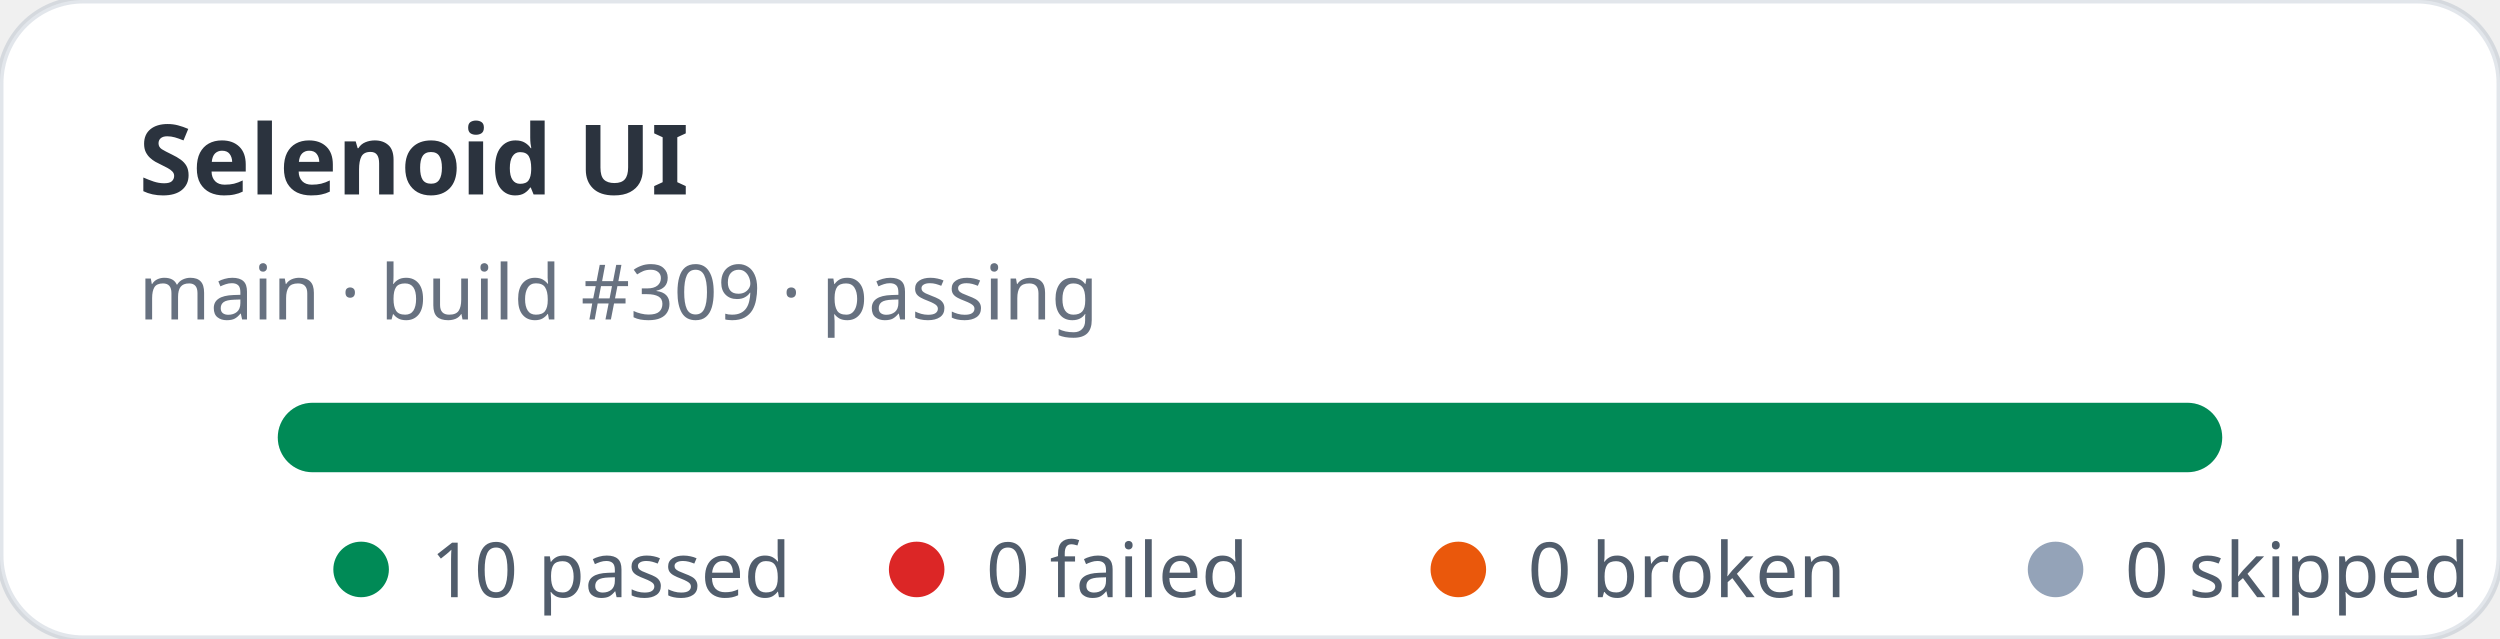
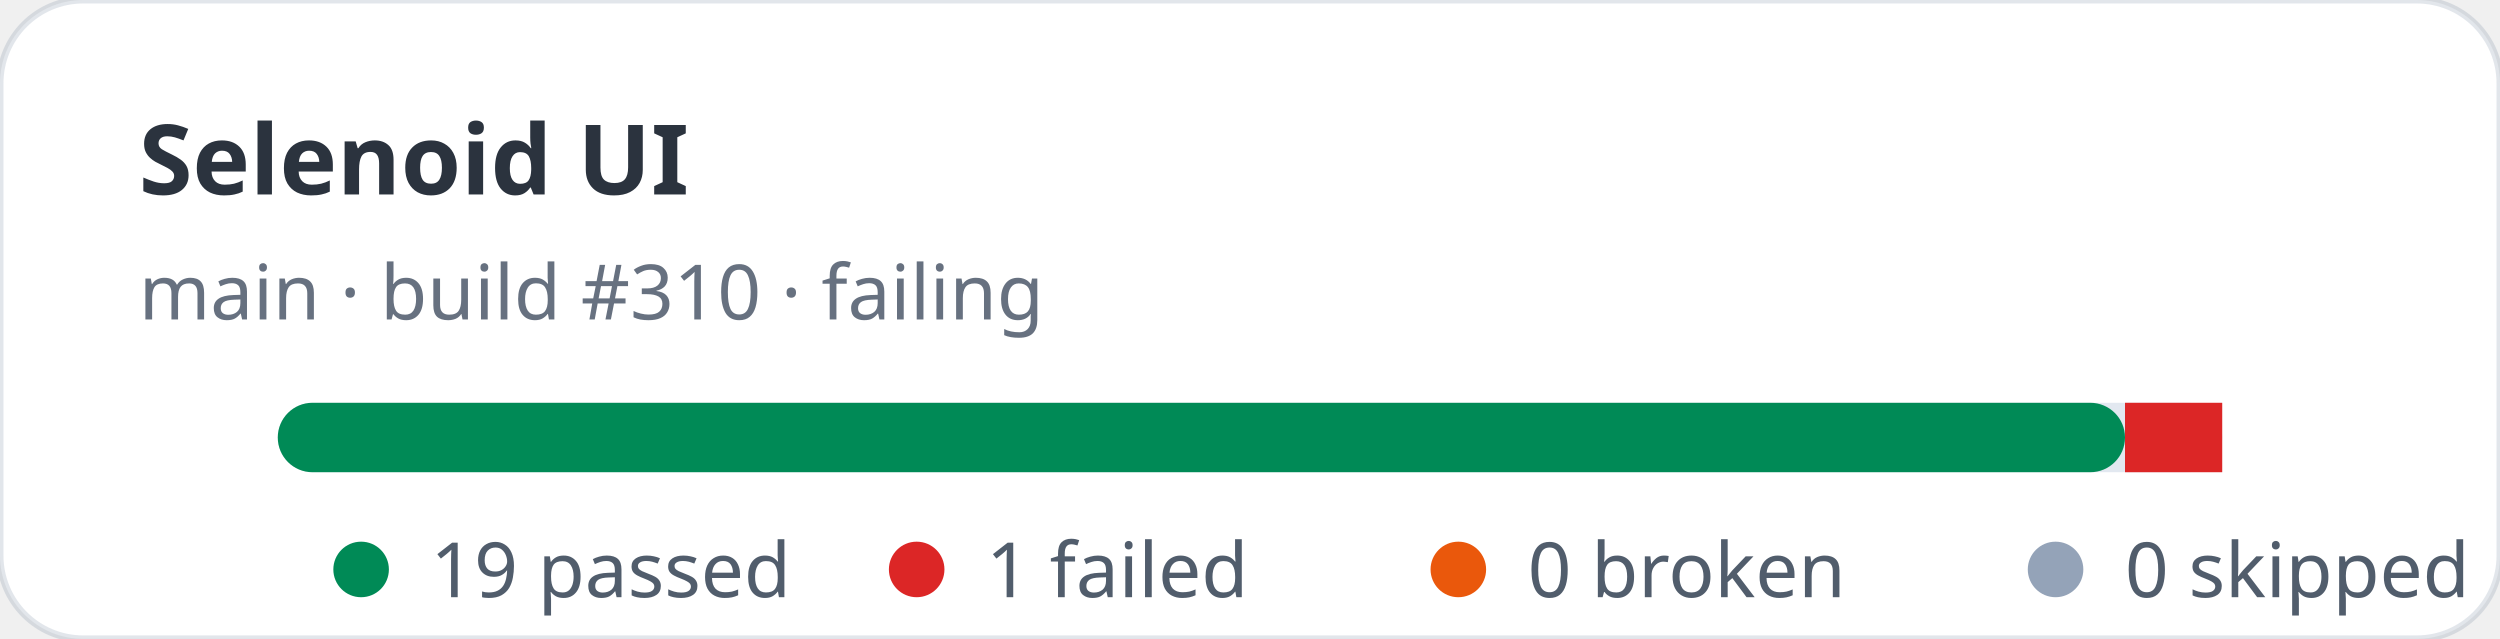
- <svg xmlns="http://www.w3.org/2000/svg" width="360" height="92" viewBox="0 0 360 92" role="img" aria-label="Selenoid UI stats: 10 passed, 0 failed">
+ <svg xmlns="http://www.w3.org/2000/svg" width="360" height="92" viewBox="0 0 360 92" role="img" aria-label="Selenoid UI stats: 19 passed, 1 failed">
  <rect width="360" height="92" rx="12" fill="#ffffff" stroke="rgba(11,48,86,0.12)" />
  <text x="20" y="28" fill="rgba(1,10,24,0.83)" font-family="ui-sans-serif,system-ui,sans-serif" font-size="14" font-weight="700">Selenoid UI</text>
-   <text x="20" y="46" fill="rgba(2,19,44,0.6)" font-family="ui-sans-serif,system-ui,sans-serif" font-size="11">main · build #309 · passing</text>
+   <text x="20" y="46" fill="rgba(2,19,44,0.6)" font-family="ui-sans-serif,system-ui,sans-serif" font-size="11">main · build #310 · failing</text>
  <rect x="40" y="58" width="280" height="10" rx="5" fill="#e2e8f0" />
-   <rect x="40" y="58" width="280" height="10" rx="5" fill="#008a56" />
+   <rect x="40" y="58" width="266" height="10" rx="5" fill="#008a56" />
+   <rect x="306" y="58" width="14" height="10" fill="#dc2626" />
  <g font-family="ui-sans-serif,system-ui,sans-serif" font-size="11" fill="rgba(1,18,40,0.68)">
    <circle cx="52" cy="82" r="4" fill="#008a56" />
-     <text x="62" y="86">10 passed</text>
+     <text x="62" y="86">19 passed</text>
    <circle cx="132" cy="82" r="4" fill="#dc2626" />
-     <text x="142" y="86">0 failed</text>
+     <text x="142" y="86">1 failed</text>
    <circle cx="210" cy="82" r="4" fill="#ea580c" />
    <text x="220" y="86">0 broken</text>
    <circle cx="296" cy="82" r="4" fill="#94a3b8" />
    <text x="306" y="86">0 skipped</text>
  </g>
</svg>
